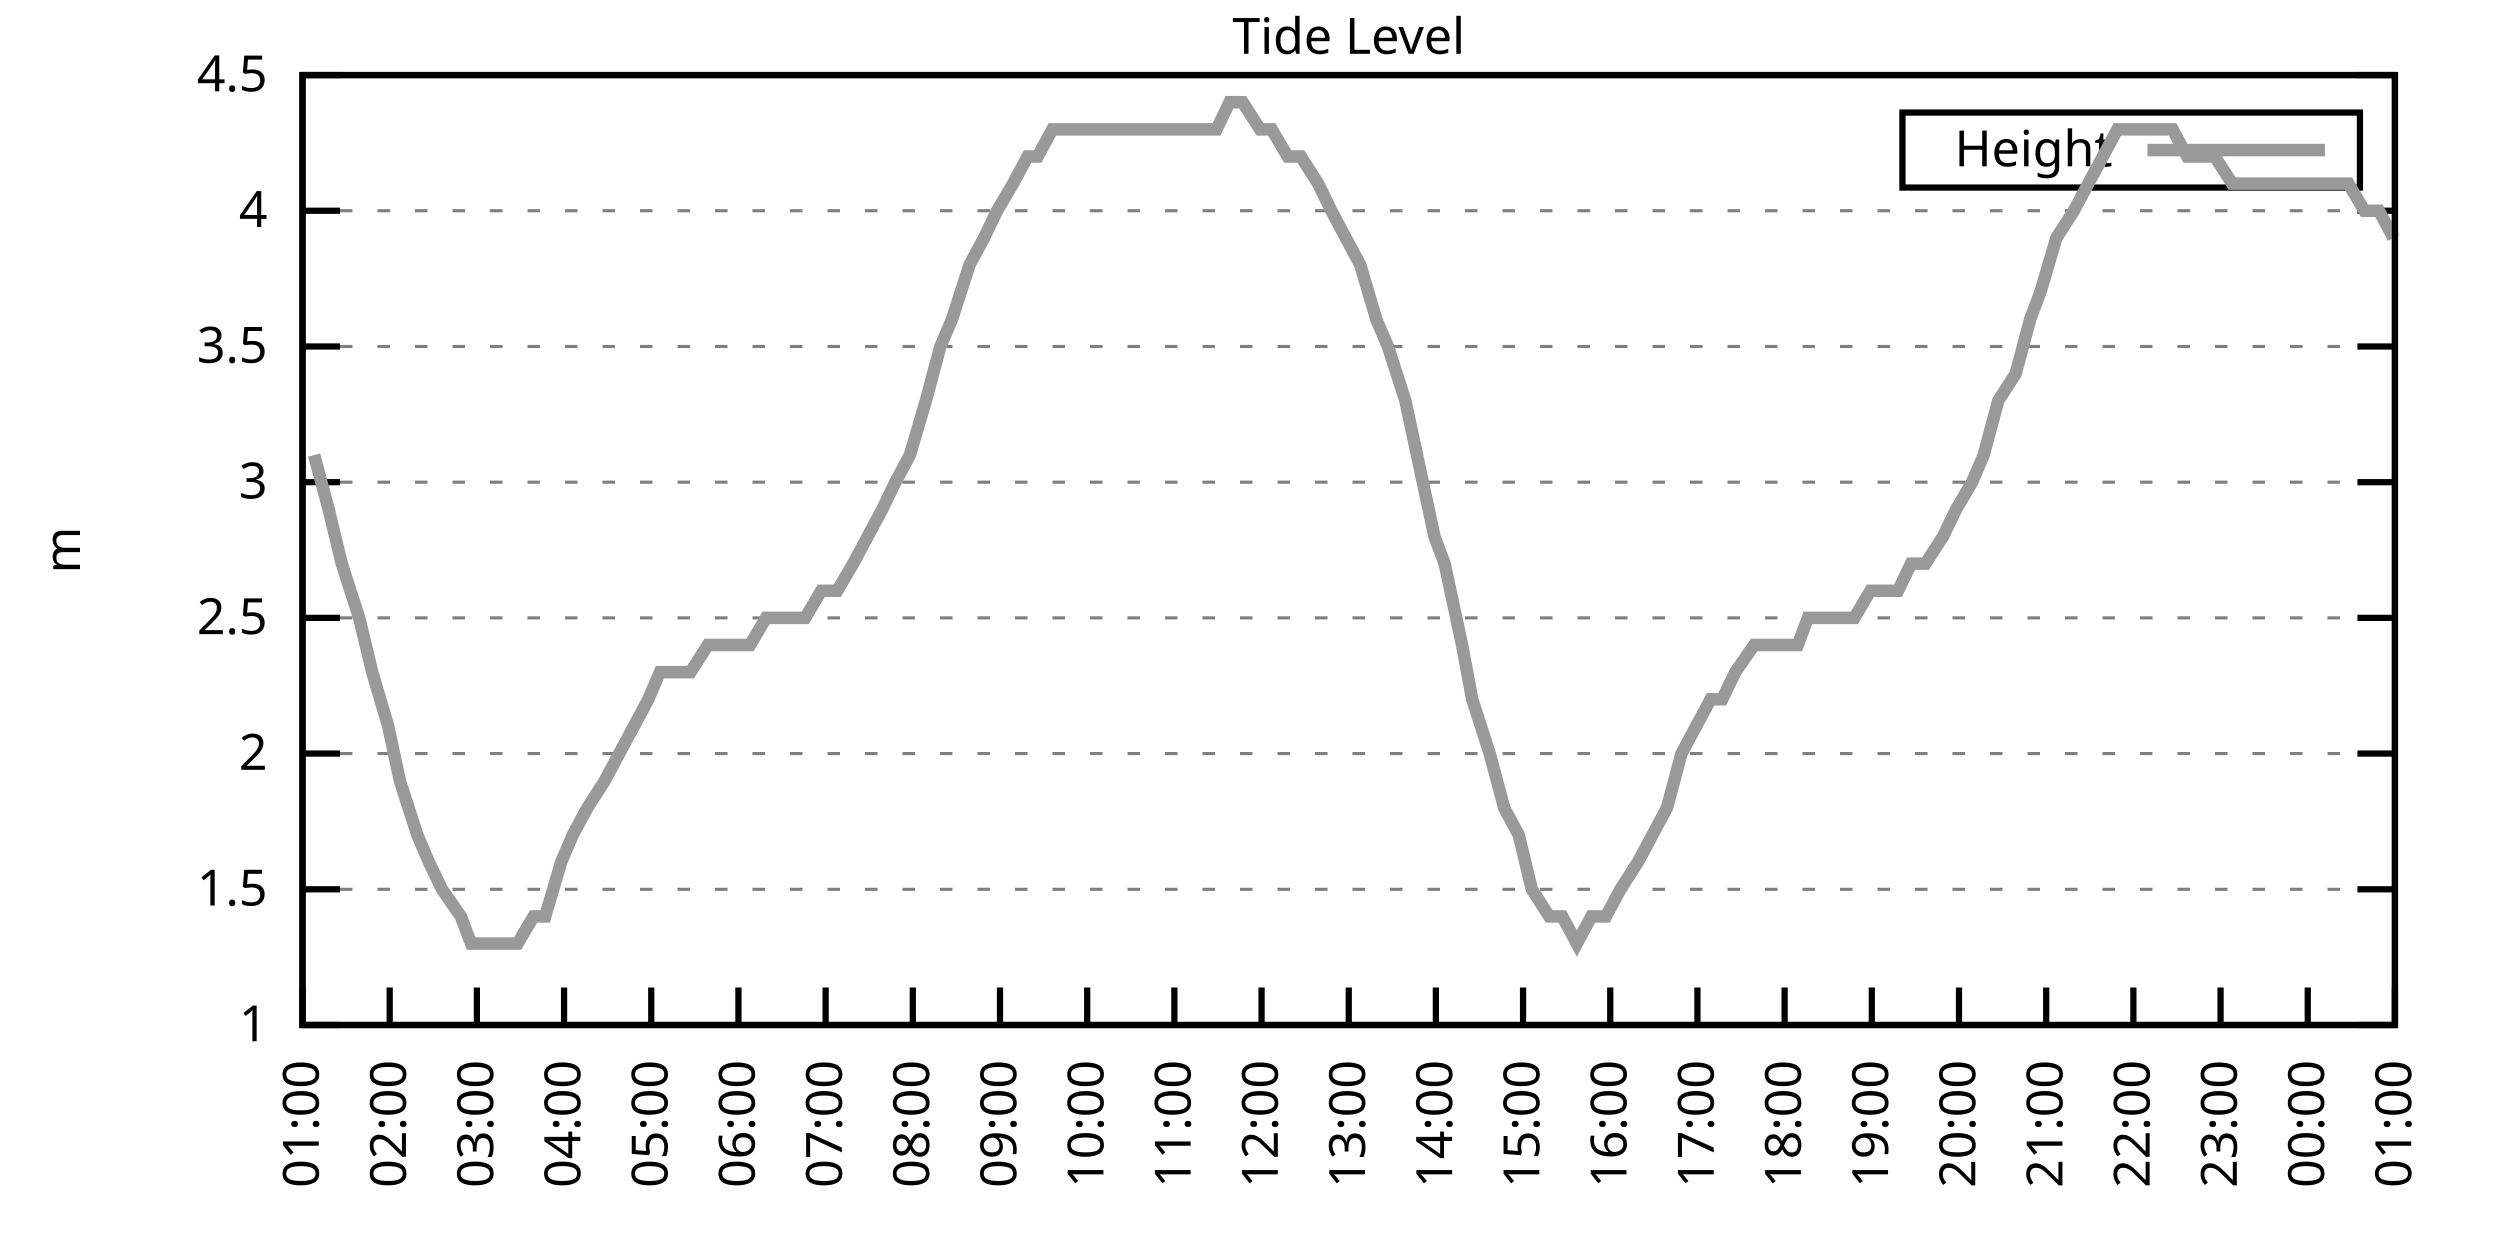
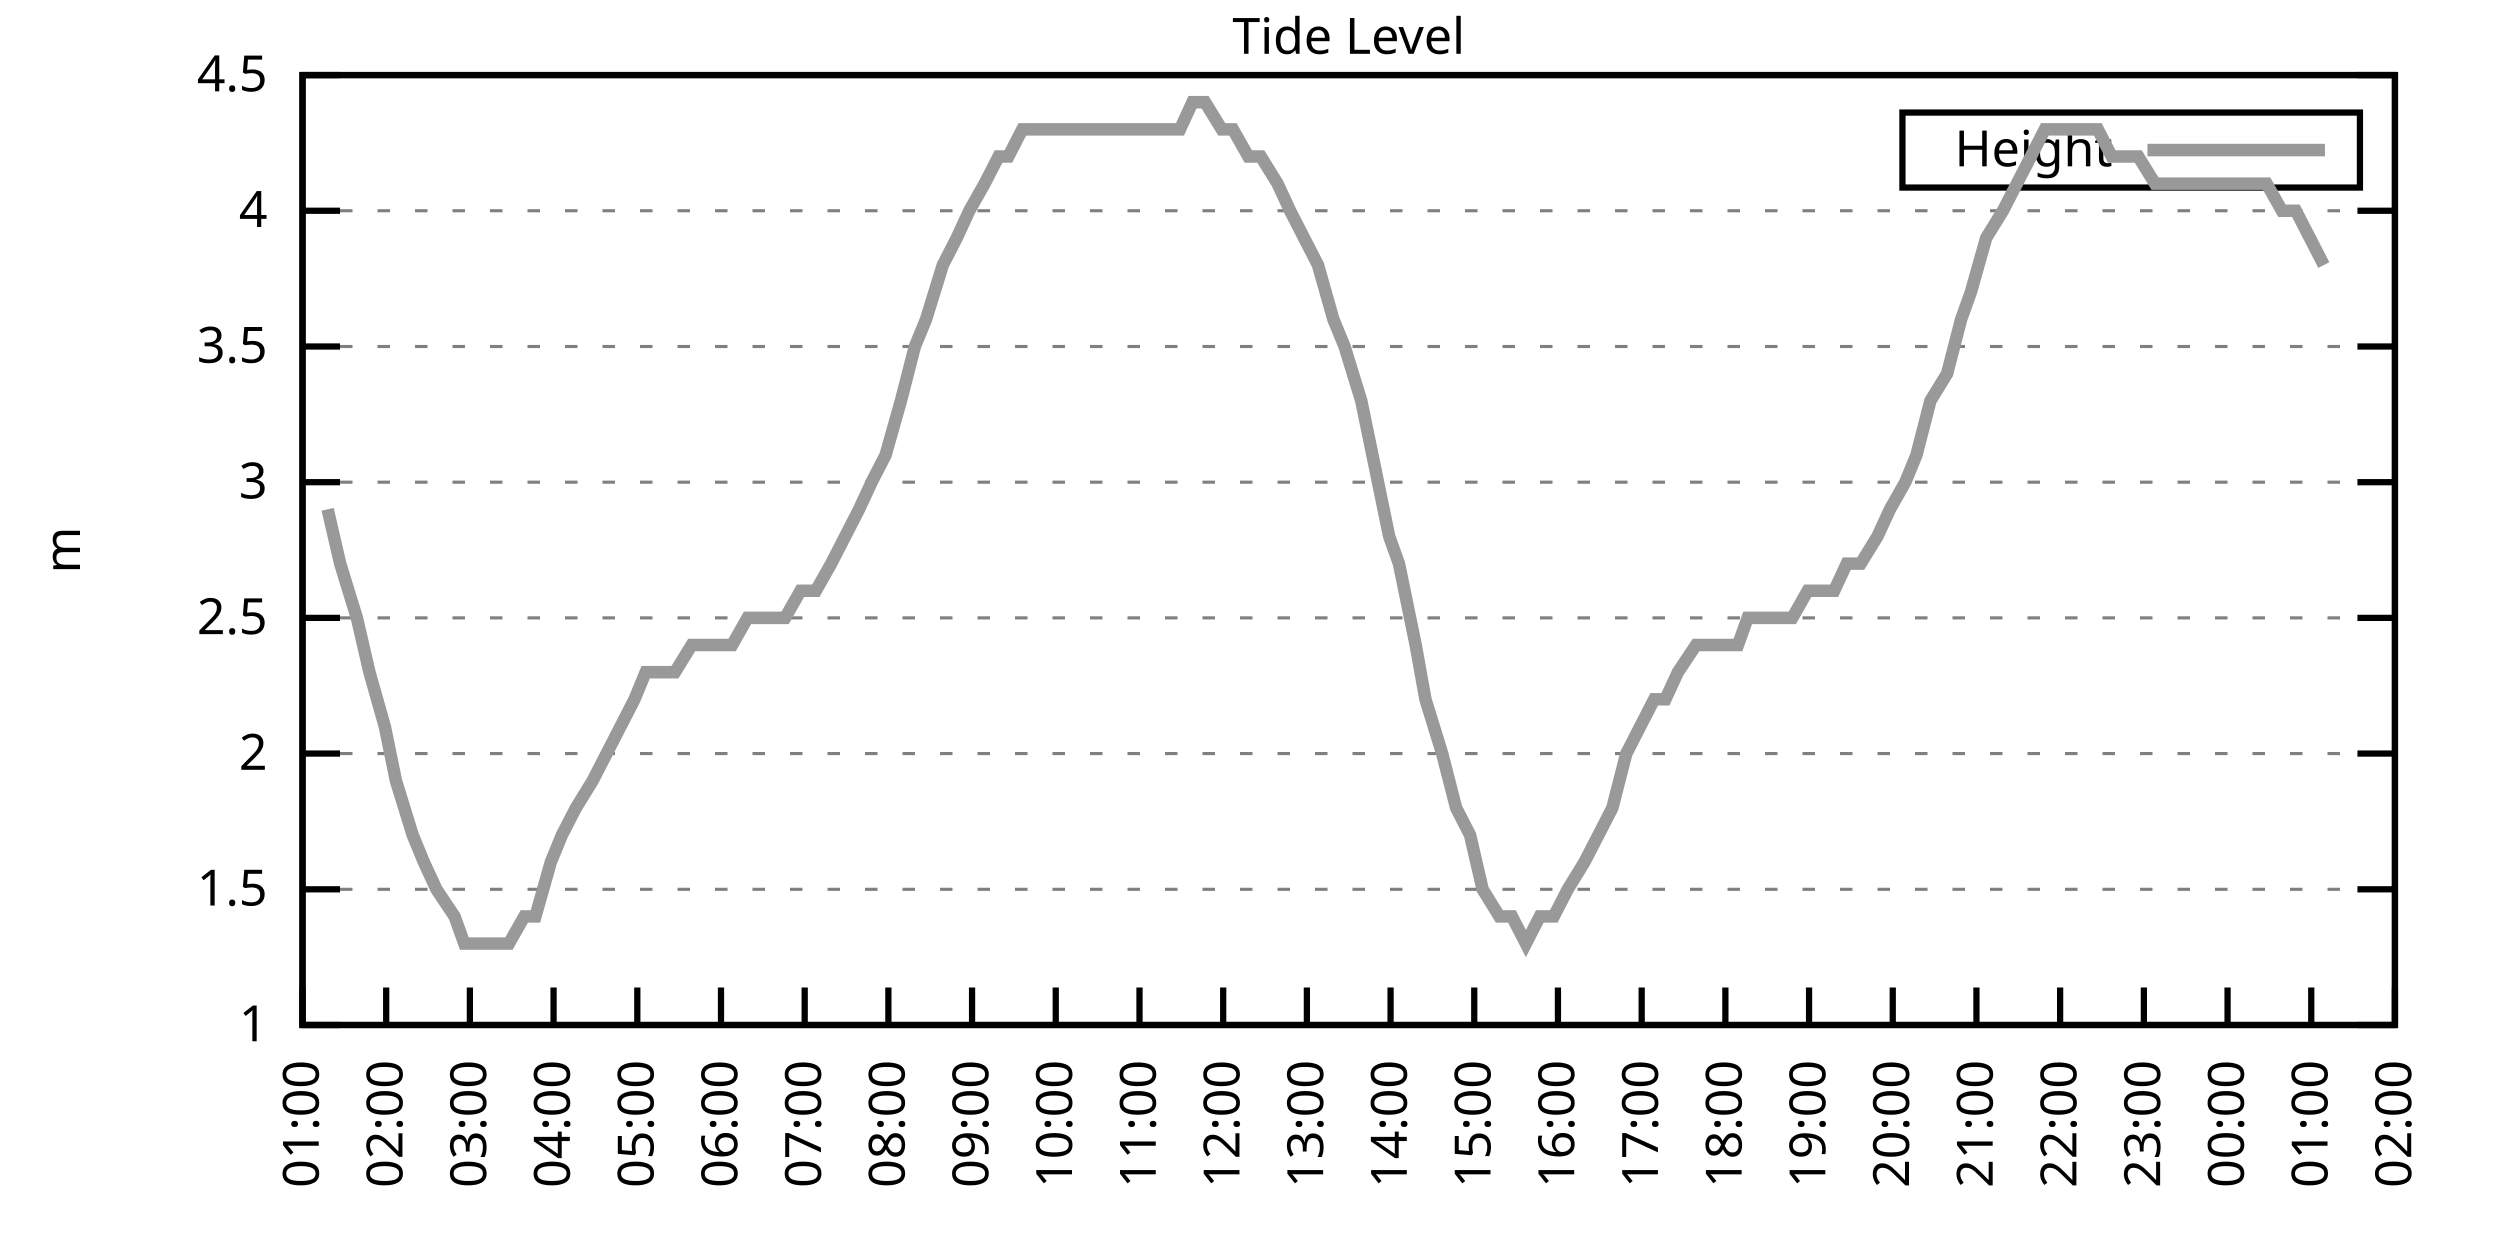
<svg xmlns="http://www.w3.org/2000/svg" xmlns:xlink="http://www.w3.org/1999/xlink" width="400" height="200" viewBox="0 0 400 200">
  <g id="gnuplot_canvas">
    <rect x="0" y="0" width="400" height="200" fill="none" />
    <defs>
      <circle id="gpDot" r="0.5" stroke-width="0.5" stroke="currentColor" />
      <path id="gpPt0" stroke-width="0.333" stroke="currentColor" d="M-1,0 h2 M0,-1 v2" />
      <path id="gpPt1" stroke-width="0.333" stroke="currentColor" d="M-1,-1 L1,1 M1,-1 L-1,1" />
      <path id="gpPt2" stroke-width="0.333" stroke="currentColor" d="M-1,0 L1,0 M0,-1 L0,1 M-1,-1 L1,1 M-1,1 L1,-1" />
      <rect id="gpPt3" stroke-width="0.333" stroke="currentColor" x="-1" y="-1" width="2" height="2" />
      <rect id="gpPt4" stroke-width="0.333" stroke="currentColor" fill="currentColor" x="-1" y="-1" width="2" height="2" />
      <circle id="gpPt5" stroke-width="0.333" stroke="currentColor" cx="0" cy="0" r="1" />
      <use xlink:href="#gpPt5" id="gpPt6" fill="currentColor" stroke="none" />
      <path id="gpPt7" stroke-width="0.333" stroke="currentColor" d="M0,-1.33 L-1.33,0.67 L1.33,0.67 z" />
      <use xlink:href="#gpPt7" id="gpPt8" fill="currentColor" stroke="none" />
      <use xlink:href="#gpPt7" id="gpPt9" stroke="currentColor" transform="rotate(180)" />
      <use xlink:href="#gpPt9" id="gpPt10" fill="currentColor" stroke="none" />
      <use xlink:href="#gpPt3" id="gpPt11" stroke="currentColor" transform="rotate(45)" />
      <use xlink:href="#gpPt11" id="gpPt12" fill="currentColor" stroke="none" />
      <path id="gpPt13" stroke-width="0.333" stroke="currentColor" d="M0,1.330 L1.265,0.411 L0.782,-1.067 L-0.782,-1.076 L-1.265,0.411 z" />
      <use xlink:href="#gpPt13" id="gpPt14" fill="currentColor" stroke="none" />
      <filter id="textbox" filterUnits="objectBoundingBox" x="0" y="0" height="1" width="1">
        <feFlood flood-color="white" flood-opacity="1" result="bgnd" />
        <feComposite in="SourceGraphic" in2="bgnd" operator="atop" />
      </filter>
      <filter id="greybox" filterUnits="objectBoundingBox" x="0" y="0" height="1" width="1">
        <feFlood flood-color="lightgrey" flood-opacity="1" result="grey" />
        <feComposite in="SourceGraphic" in2="grey" operator="atop" />
      </filter>
    </defs>
    <g fill="none" color="white" stroke="currentColor" stroke-width="1.00" stroke-linecap="butt" stroke-linejoin="miter">
</g>
    <g fill="none" color="black" stroke="currentColor" stroke-width="1.00" stroke-linecap="butt" stroke-linejoin="miter">
      <g stroke="none" shape-rendering="crispEdges">
        <polygon fill="rgb(255, 255, 255)" points="48.40,164.00 383.18,164.00 383.18,12.02 48.40,12.02 " />
      </g>
    </g>
    <g fill="none" color="black" stroke="currentColor" stroke-width="1.00" stroke-linecap="butt" stroke-linejoin="miter">
</g>
    <g fill="none" color="black" stroke="black" stroke-width="0.50" stroke-linecap="butt" stroke-linejoin="miter">
</g>
    <g fill="none" color="gray" stroke="currentColor" stroke-width="0.50" stroke-linecap="butt" stroke-linejoin="miter">
      <path stroke="gray" stroke-dasharray="2,4" class="gridline" d="M48.40,164.00 L383.19,164.00  " />
    </g>
    <g fill="none" color="gray" stroke="gray" stroke-width="1.00" stroke-linecap="butt" stroke-linejoin="miter">
</g>
    <g fill="none" color="black" stroke="currentColor" stroke-width="1.00" stroke-linecap="butt" stroke-linejoin="miter">
      <path stroke="black" d="M48.40,164.00 L54.40,164.00 M383.19,164.00 L377.19,164.00  " />
      <g transform="translate(42.80,166.60)" stroke="none" fill="black" font-family="Sans" font-size="8.00" text-anchor="end">
        <text>
          <tspan font-family="Sans"> 1</tspan>
        </text>
      </g>
    </g>
    <g fill="none" color="black" stroke="currentColor" stroke-width="1.00" stroke-linecap="butt" stroke-linejoin="miter">
</g>
    <g fill="none" color="black" stroke="black" stroke-width="0.50" stroke-linecap="butt" stroke-linejoin="miter">
</g>
    <g fill="none" color="gray" stroke="currentColor" stroke-width="0.50" stroke-linecap="butt" stroke-linejoin="miter">
      <path stroke="gray" stroke-dasharray="2,4" class="gridline" d="M48.40,142.29 L383.19,142.29  " />
    </g>
    <g fill="none" color="gray" stroke="gray" stroke-width="1.00" stroke-linecap="butt" stroke-linejoin="miter">
</g>
    <g fill="none" color="black" stroke="currentColor" stroke-width="1.00" stroke-linecap="butt" stroke-linejoin="miter">
      <path stroke="black" d="M48.40,142.29 L54.40,142.29 M383.19,142.29 L377.19,142.29  " />
      <g transform="translate(42.80,144.89)" stroke="none" fill="black" font-family="Sans" font-size="8.00" text-anchor="end">
        <text>
          <tspan font-family="Sans"> 1.5</tspan>
        </text>
      </g>
    </g>
    <g fill="none" color="black" stroke="currentColor" stroke-width="1.00" stroke-linecap="butt" stroke-linejoin="miter">
</g>
    <g fill="none" color="black" stroke="black" stroke-width="0.50" stroke-linecap="butt" stroke-linejoin="miter">
</g>
    <g fill="none" color="gray" stroke="currentColor" stroke-width="0.50" stroke-linecap="butt" stroke-linejoin="miter">
      <path stroke="gray" stroke-dasharray="2,4" class="gridline" d="M48.40,120.57 L383.19,120.57  " />
    </g>
    <g fill="none" color="gray" stroke="gray" stroke-width="1.00" stroke-linecap="butt" stroke-linejoin="miter">
</g>
    <g fill="none" color="black" stroke="currentColor" stroke-width="1.00" stroke-linecap="butt" stroke-linejoin="miter">
      <path stroke="black" d="M48.40,120.57 L54.40,120.57 M383.19,120.57 L377.19,120.57  " />
      <g transform="translate(42.80,123.17)" stroke="none" fill="black" font-family="Sans" font-size="8.00" text-anchor="end">
        <text>
          <tspan font-family="Sans"> 2</tspan>
        </text>
      </g>
    </g>
    <g fill="none" color="black" stroke="currentColor" stroke-width="1.00" stroke-linecap="butt" stroke-linejoin="miter">
</g>
    <g fill="none" color="black" stroke="black" stroke-width="0.50" stroke-linecap="butt" stroke-linejoin="miter">
</g>
    <g fill="none" color="gray" stroke="currentColor" stroke-width="0.50" stroke-linecap="butt" stroke-linejoin="miter">
      <path stroke="gray" stroke-dasharray="2,4" class="gridline" d="M48.40,98.86 L383.19,98.86  " />
    </g>
    <g fill="none" color="gray" stroke="gray" stroke-width="1.00" stroke-linecap="butt" stroke-linejoin="miter">
</g>
    <g fill="none" color="black" stroke="currentColor" stroke-width="1.00" stroke-linecap="butt" stroke-linejoin="miter">
      <path stroke="black" d="M48.40,98.86 L54.40,98.86 M383.19,98.86 L377.19,98.86  " />
      <g transform="translate(42.80,101.46)" stroke="none" fill="black" font-family="Sans" font-size="8.00" text-anchor="end">
        <text>
          <tspan font-family="Sans"> 2.5</tspan>
        </text>
      </g>
    </g>
    <g fill="none" color="black" stroke="currentColor" stroke-width="1.00" stroke-linecap="butt" stroke-linejoin="miter">
</g>
    <g fill="none" color="black" stroke="black" stroke-width="0.50" stroke-linecap="butt" stroke-linejoin="miter">
</g>
    <g fill="none" color="gray" stroke="currentColor" stroke-width="0.50" stroke-linecap="butt" stroke-linejoin="miter">
      <path stroke="gray" stroke-dasharray="2,4" class="gridline" d="M48.40,77.15 L383.19,77.15  " />
    </g>
    <g fill="none" color="gray" stroke="gray" stroke-width="1.00" stroke-linecap="butt" stroke-linejoin="miter">
</g>
    <g fill="none" color="black" stroke="currentColor" stroke-width="1.00" stroke-linecap="butt" stroke-linejoin="miter">
      <path stroke="black" d="M48.40,77.15 L54.40,77.15 M383.19,77.15 L377.19,77.15  " />
      <g transform="translate(42.80,79.75)" stroke="none" fill="black" font-family="Sans" font-size="8.00" text-anchor="end">
        <text>
          <tspan font-family="Sans"> 3</tspan>
        </text>
      </g>
    </g>
    <g fill="none" color="black" stroke="currentColor" stroke-width="1.00" stroke-linecap="butt" stroke-linejoin="miter">
</g>
    <g fill="none" color="black" stroke="black" stroke-width="0.50" stroke-linecap="butt" stroke-linejoin="miter">
</g>
    <g fill="none" color="gray" stroke="currentColor" stroke-width="0.50" stroke-linecap="butt" stroke-linejoin="miter">
      <path stroke="gray" stroke-dasharray="2,4" class="gridline" d="M48.40,55.44 L383.19,55.44  " />
    </g>
    <g fill="none" color="gray" stroke="gray" stroke-width="1.00" stroke-linecap="butt" stroke-linejoin="miter">
</g>
    <g fill="none" color="black" stroke="currentColor" stroke-width="1.00" stroke-linecap="butt" stroke-linejoin="miter">
      <path stroke="black" d="M48.40,55.44 L54.40,55.44 M383.19,55.44 L377.19,55.44  " />
      <g transform="translate(42.80,58.04)" stroke="none" fill="black" font-family="Sans" font-size="8.00" text-anchor="end">
        <text>
          <tspan font-family="Sans"> 3.5</tspan>
        </text>
      </g>
    </g>
    <g fill="none" color="black" stroke="currentColor" stroke-width="1.00" stroke-linecap="butt" stroke-linejoin="miter">
</g>
    <g fill="none" color="black" stroke="black" stroke-width="0.50" stroke-linecap="butt" stroke-linejoin="miter">
</g>
    <g fill="none" color="gray" stroke="currentColor" stroke-width="0.50" stroke-linecap="butt" stroke-linejoin="miter">
      <path stroke="gray" stroke-dasharray="2,4" class="gridline" d="M48.40,33.72 L383.19,33.72  " />
    </g>
    <g fill="none" color="gray" stroke="gray" stroke-width="1.00" stroke-linecap="butt" stroke-linejoin="miter">
</g>
    <g fill="none" color="black" stroke="currentColor" stroke-width="1.00" stroke-linecap="butt" stroke-linejoin="miter">
      <path stroke="black" d="M48.40,33.72 L54.40,33.72 M383.19,33.72 L377.19,33.72  " />
      <g transform="translate(42.80,36.32)" stroke="none" fill="black" font-family="Sans" font-size="8.00" text-anchor="end">
        <text>
          <tspan font-family="Sans"> 4</tspan>
        </text>
      </g>
    </g>
    <g fill="none" color="black" stroke="currentColor" stroke-width="1.00" stroke-linecap="butt" stroke-linejoin="miter">
</g>
    <g fill="none" color="black" stroke="black" stroke-width="0.50" stroke-linecap="butt" stroke-linejoin="miter">
</g>
    <g fill="none" color="gray" stroke="currentColor" stroke-width="0.50" stroke-linecap="butt" stroke-linejoin="miter">
      <path stroke="gray" stroke-dasharray="2,4" class="gridline" d="M48.40,12.01 L383.19,12.01  " />
    </g>
    <g fill="none" color="gray" stroke="gray" stroke-width="1.00" stroke-linecap="butt" stroke-linejoin="miter">
</g>
    <g fill="none" color="black" stroke="currentColor" stroke-width="1.00" stroke-linecap="butt" stroke-linejoin="miter">
      <path stroke="black" d="M48.40,12.01 L54.40,12.01 M383.19,12.01 L377.19,12.01  " />
      <g transform="translate(42.80,14.61)" stroke="none" fill="black" font-family="Sans" font-size="8.00" text-anchor="end">
        <text>
          <tspan font-family="Sans"> 4.5</tspan>
        </text>
      </g>
    </g>
    <g fill="none" color="black" stroke="currentColor" stroke-width="1.00" stroke-linecap="butt" stroke-linejoin="miter">
      <path stroke="black" d="M48.40,164.00 L48.40,158.00  " />
      <g transform="translate(51.00,169.60) rotate(270.00)" stroke="none" fill="black" font-family="Sans" font-size="8.00" text-anchor="end">
        <text>
          <tspan font-family="Sans">01:00</tspan>
        </text>
      </g>
    </g>
    <g fill="none" color="black" stroke="currentColor" stroke-width="1.00" stroke-linecap="butt" stroke-linejoin="miter">
-       <path stroke="black" d="M62.35,164.00 L62.35,158.00  " />
-       <g transform="translate(64.95,169.60) rotate(270.00)" stroke="none" fill="black" font-family="Sans" font-size="8.00" text-anchor="end">
+       <path stroke="black" d="M61.79,164.00 L61.79,158.00  " />
+       <g transform="translate(64.39,169.60) rotate(270.00)" stroke="none" fill="black" font-family="Sans" font-size="8.00" text-anchor="end">
        <text>
          <tspan font-family="Sans">02:00</tspan>
        </text>
      </g>
    </g>
    <g fill="none" color="black" stroke="currentColor" stroke-width="1.00" stroke-linecap="butt" stroke-linejoin="miter">
-       <path stroke="black" d="M76.30,164.00 L76.30,158.00  " />
-       <g transform="translate(78.90,169.60) rotate(270.00)" stroke="none" fill="black" font-family="Sans" font-size="8.00" text-anchor="end">
+       <path stroke="black" d="M75.18,164.00 L75.18,158.00  " />
+       <g transform="translate(77.78,169.60) rotate(270.00)" stroke="none" fill="black" font-family="Sans" font-size="8.00" text-anchor="end">
        <text>
          <tspan font-family="Sans">03:00</tspan>
        </text>
      </g>
    </g>
    <g fill="none" color="black" stroke="currentColor" stroke-width="1.00" stroke-linecap="butt" stroke-linejoin="miter">
-       <path stroke="black" d="M90.25,164.00 L90.25,158.00  " />
-       <g transform="translate(92.85,169.60) rotate(270.00)" stroke="none" fill="black" font-family="Sans" font-size="8.00" text-anchor="end">
+       <path stroke="black" d="M88.57,164.00 L88.57,158.00  " />
+       <g transform="translate(91.17,169.60) rotate(270.00)" stroke="none" fill="black" font-family="Sans" font-size="8.00" text-anchor="end">
        <text>
          <tspan font-family="Sans">04:00</tspan>
        </text>
      </g>
    </g>
    <g fill="none" color="black" stroke="currentColor" stroke-width="1.00" stroke-linecap="butt" stroke-linejoin="miter">
-       <path stroke="black" d="M104.20,164.00 L104.20,158.00  " />
-       <g transform="translate(106.80,169.60) rotate(270.00)" stroke="none" fill="black" font-family="Sans" font-size="8.00" text-anchor="end">
+       <path stroke="black" d="M101.97,164.00 L101.97,158.00  " />
+       <g transform="translate(104.57,169.60) rotate(270.00)" stroke="none" fill="black" font-family="Sans" font-size="8.00" text-anchor="end">
        <text>
          <tspan font-family="Sans">05:00</tspan>
        </text>
      </g>
    </g>
    <g fill="none" color="black" stroke="currentColor" stroke-width="1.00" stroke-linecap="butt" stroke-linejoin="miter">
-       <path stroke="black" d="M118.15,164.00 L118.15,158.00  " />
-       <g transform="translate(120.75,169.60) rotate(270.00)" stroke="none" fill="black" font-family="Sans" font-size="8.00" text-anchor="end">
+       <path stroke="black" d="M115.36,164.00 L115.36,158.00  " />
+       <g transform="translate(117.96,169.60) rotate(270.00)" stroke="none" fill="black" font-family="Sans" font-size="8.00" text-anchor="end">
        <text>
          <tspan font-family="Sans">06:00</tspan>
        </text>
      </g>
    </g>
    <g fill="none" color="black" stroke="currentColor" stroke-width="1.00" stroke-linecap="butt" stroke-linejoin="miter">
-       <path stroke="black" d="M132.10,164.00 L132.10,158.00  " />
-       <g transform="translate(134.70,169.60) rotate(270.00)" stroke="none" fill="black" font-family="Sans" font-size="8.00" text-anchor="end">
+       <path stroke="black" d="M128.75,164.00 L128.75,158.00  " />
+       <g transform="translate(131.35,169.60) rotate(270.00)" stroke="none" fill="black" font-family="Sans" font-size="8.00" text-anchor="end">
        <text>
          <tspan font-family="Sans">07:00</tspan>
        </text>
      </g>
    </g>
    <g fill="none" color="black" stroke="currentColor" stroke-width="1.00" stroke-linecap="butt" stroke-linejoin="miter">
-       <path stroke="black" d="M146.05,164.00 L146.05,158.00  " />
-       <g transform="translate(148.65,169.60) rotate(270.00)" stroke="none" fill="black" font-family="Sans" font-size="8.00" text-anchor="end">
+       <path stroke="black" d="M142.14,164.00 L142.14,158.00  " />
+       <g transform="translate(144.74,169.60) rotate(270.00)" stroke="none" fill="black" font-family="Sans" font-size="8.00" text-anchor="end">
        <text>
          <tspan font-family="Sans">08:00</tspan>
        </text>
      </g>
    </g>
    <g fill="none" color="black" stroke="currentColor" stroke-width="1.00" stroke-linecap="butt" stroke-linejoin="miter">
-       <path stroke="black" d="M160.00,164.00 L160.00,158.00  " />
-       <g transform="translate(162.60,169.60) rotate(270.00)" stroke="none" fill="black" font-family="Sans" font-size="8.00" text-anchor="end">
+       <path stroke="black" d="M155.53,164.00 L155.53,158.00  " />
+       <g transform="translate(158.13,169.60) rotate(270.00)" stroke="none" fill="black" font-family="Sans" font-size="8.00" text-anchor="end">
        <text>
          <tspan font-family="Sans">09:00</tspan>
        </text>
      </g>
    </g>
    <g fill="none" color="black" stroke="currentColor" stroke-width="1.00" stroke-linecap="butt" stroke-linejoin="miter">
-       <path stroke="black" d="M173.95,164.00 L173.95,158.00  " />
-       <g transform="translate(176.55,169.60) rotate(270.00)" stroke="none" fill="black" font-family="Sans" font-size="8.00" text-anchor="end">
+       <path stroke="black" d="M168.92,164.00 L168.92,158.00  " />
+       <g transform="translate(171.52,169.60) rotate(270.00)" stroke="none" fill="black" font-family="Sans" font-size="8.00" text-anchor="end">
        <text>
          <tspan font-family="Sans">10:00</tspan>
        </text>
      </g>
    </g>
    <g fill="none" color="black" stroke="currentColor" stroke-width="1.00" stroke-linecap="butt" stroke-linejoin="miter">
-       <path stroke="black" d="M187.90,164.00 L187.90,158.00  " />
-       <g transform="translate(190.50,169.60) rotate(270.00)" stroke="none" fill="black" font-family="Sans" font-size="8.00" text-anchor="end">
+       <path stroke="black" d="M182.32,164.00 L182.32,158.00  " />
+       <g transform="translate(184.92,169.60) rotate(270.00)" stroke="none" fill="black" font-family="Sans" font-size="8.00" text-anchor="end">
        <text>
          <tspan font-family="Sans">11:00</tspan>
        </text>
      </g>
    </g>
    <g fill="none" color="black" stroke="currentColor" stroke-width="1.00" stroke-linecap="butt" stroke-linejoin="miter">
-       <path stroke="black" d="M201.85,164.00 L201.85,158.00  " />
-       <g transform="translate(204.45,169.60) rotate(270.00)" stroke="none" fill="black" font-family="Sans" font-size="8.00" text-anchor="end">
+       <path stroke="black" d="M195.71,164.00 L195.71,158.00  " />
+       <g transform="translate(198.31,169.60) rotate(270.00)" stroke="none" fill="black" font-family="Sans" font-size="8.00" text-anchor="end">
        <text>
          <tspan font-family="Sans">12:00</tspan>
        </text>
      </g>
    </g>
    <g fill="none" color="black" stroke="currentColor" stroke-width="1.00" stroke-linecap="butt" stroke-linejoin="miter">
-       <path stroke="black" d="M215.80,164.00 L215.80,158.00  " />
-       <g transform="translate(218.40,169.60) rotate(270.00)" stroke="none" fill="black" font-family="Sans" font-size="8.00" text-anchor="end">
+       <path stroke="black" d="M209.10,164.00 L209.10,158.00  " />
+       <g transform="translate(211.70,169.60) rotate(270.00)" stroke="none" fill="black" font-family="Sans" font-size="8.00" text-anchor="end">
        <text>
          <tspan font-family="Sans">13:00</tspan>
        </text>
      </g>
    </g>
    <g fill="none" color="black" stroke="currentColor" stroke-width="1.00" stroke-linecap="butt" stroke-linejoin="miter">
-       <path stroke="black" d="M229.74,164.00 L229.74,158.00  " />
-       <g transform="translate(232.34,169.60) rotate(270.00)" stroke="none" fill="black" font-family="Sans" font-size="8.00" text-anchor="end">
+       <path stroke="black" d="M222.49,164.00 L222.49,158.00  " />
+       <g transform="translate(225.09,169.60) rotate(270.00)" stroke="none" fill="black" font-family="Sans" font-size="8.00" text-anchor="end">
        <text>
          <tspan font-family="Sans">14:00</tspan>
        </text>
      </g>
    </g>
    <g fill="none" color="black" stroke="currentColor" stroke-width="1.00" stroke-linecap="butt" stroke-linejoin="miter">
-       <path stroke="black" d="M243.69,164.00 L243.69,158.00  " />
-       <g transform="translate(246.29,169.60) rotate(270.00)" stroke="none" fill="black" font-family="Sans" font-size="8.00" text-anchor="end">
+       <path stroke="black" d="M235.88,164.00 L235.88,158.00  " />
+       <g transform="translate(238.48,169.60) rotate(270.00)" stroke="none" fill="black" font-family="Sans" font-size="8.00" text-anchor="end">
        <text>
          <tspan font-family="Sans">15:00</tspan>
        </text>
      </g>
    </g>
    <g fill="none" color="black" stroke="currentColor" stroke-width="1.00" stroke-linecap="butt" stroke-linejoin="miter">
-       <path stroke="black" d="M257.64,164.00 L257.64,158.00  " />
-       <g transform="translate(260.24,169.60) rotate(270.00)" stroke="none" fill="black" font-family="Sans" font-size="8.00" text-anchor="end">
+       <path stroke="black" d="M249.27,164.00 L249.27,158.00  " />
+       <g transform="translate(251.87,169.60) rotate(270.00)" stroke="none" fill="black" font-family="Sans" font-size="8.00" text-anchor="end">
        <text>
          <tspan font-family="Sans">16:00</tspan>
        </text>
      </g>
    </g>
    <g fill="none" color="black" stroke="currentColor" stroke-width="1.00" stroke-linecap="butt" stroke-linejoin="miter">
-       <path stroke="black" d="M271.59,164.00 L271.59,158.00  " />
-       <g transform="translate(274.19,169.60) rotate(270.00)" stroke="none" fill="black" font-family="Sans" font-size="8.00" text-anchor="end">
+       <path stroke="black" d="M262.67,164.00 L262.67,158.00  " />
+       <g transform="translate(265.27,169.60) rotate(270.00)" stroke="none" fill="black" font-family="Sans" font-size="8.00" text-anchor="end">
        <text>
          <tspan font-family="Sans">17:00</tspan>
        </text>
      </g>
    </g>
    <g fill="none" color="black" stroke="currentColor" stroke-width="1.00" stroke-linecap="butt" stroke-linejoin="miter">
-       <path stroke="black" d="M285.54,164.00 L285.54,158.00  " />
-       <g transform="translate(288.14,169.60) rotate(270.00)" stroke="none" fill="black" font-family="Sans" font-size="8.00" text-anchor="end">
+       <path stroke="black" d="M276.06,164.00 L276.06,158.00  " />
+       <g transform="translate(278.66,169.60) rotate(270.00)" stroke="none" fill="black" font-family="Sans" font-size="8.00" text-anchor="end">
        <text>
          <tspan font-family="Sans">18:00</tspan>
        </text>
      </g>
    </g>
    <g fill="none" color="black" stroke="currentColor" stroke-width="1.00" stroke-linecap="butt" stroke-linejoin="miter">
-       <path stroke="black" d="M299.49,164.00 L299.49,158.00  " />
-       <g transform="translate(302.09,169.60) rotate(270.00)" stroke="none" fill="black" font-family="Sans" font-size="8.00" text-anchor="end">
+       <path stroke="black" d="M289.45,164.00 L289.45,158.00  " />
+       <g transform="translate(292.05,169.60) rotate(270.00)" stroke="none" fill="black" font-family="Sans" font-size="8.00" text-anchor="end">
        <text>
          <tspan font-family="Sans">19:00</tspan>
        </text>
      </g>
    </g>
    <g fill="none" color="black" stroke="currentColor" stroke-width="1.00" stroke-linecap="butt" stroke-linejoin="miter">
-       <path stroke="black" d="M313.44,164.00 L313.44,158.00  " />
-       <g transform="translate(316.04,169.60) rotate(270.00)" stroke="none" fill="black" font-family="Sans" font-size="8.00" text-anchor="end">
+       <path stroke="black" d="M302.84,164.00 L302.84,158.00  " />
+       <g transform="translate(305.44,169.60) rotate(270.00)" stroke="none" fill="black" font-family="Sans" font-size="8.00" text-anchor="end">
        <text>
          <tspan font-family="Sans">20:00</tspan>
        </text>
      </g>
    </g>
    <g fill="none" color="black" stroke="currentColor" stroke-width="1.00" stroke-linecap="butt" stroke-linejoin="miter">
-       <path stroke="black" d="M327.39,164.00 L327.39,158.00  " />
-       <g transform="translate(329.99,169.60) rotate(270.00)" stroke="none" fill="black" font-family="Sans" font-size="8.00" text-anchor="end">
+       <path stroke="black" d="M316.23,164.00 L316.23,158.00  " />
+       <g transform="translate(318.83,169.60) rotate(270.00)" stroke="none" fill="black" font-family="Sans" font-size="8.00" text-anchor="end">
        <text>
          <tspan font-family="Sans">21:00</tspan>
        </text>
      </g>
    </g>
    <g fill="none" color="black" stroke="currentColor" stroke-width="1.00" stroke-linecap="butt" stroke-linejoin="miter">
-       <path stroke="black" d="M341.34,164.00 L341.34,158.00  " />
-       <g transform="translate(343.94,169.60) rotate(270.00)" stroke="none" fill="black" font-family="Sans" font-size="8.00" text-anchor="end">
+       <path stroke="black" d="M329.62,164.00 L329.62,158.00  " />
+       <g transform="translate(332.22,169.60) rotate(270.00)" stroke="none" fill="black" font-family="Sans" font-size="8.00" text-anchor="end">
        <text>
          <tspan font-family="Sans">22:00</tspan>
        </text>
      </g>
    </g>
    <g fill="none" color="black" stroke="currentColor" stroke-width="1.00" stroke-linecap="butt" stroke-linejoin="miter">
-       <path stroke="black" d="M355.29,164.00 L355.29,158.00  " />
-       <g transform="translate(357.89,169.60) rotate(270.00)" stroke="none" fill="black" font-family="Sans" font-size="8.00" text-anchor="end">
+       <path stroke="black" d="M343.02,164.00 L343.02,158.00  " />
+       <g transform="translate(345.62,169.60) rotate(270.00)" stroke="none" fill="black" font-family="Sans" font-size="8.00" text-anchor="end">
        <text>
          <tspan font-family="Sans">23:00</tspan>
        </text>
      </g>
    </g>
    <g fill="none" color="black" stroke="currentColor" stroke-width="1.00" stroke-linecap="butt" stroke-linejoin="miter">
-       <path stroke="black" d="M369.24,164.00 L369.24,158.00  " />
-       <g transform="translate(371.84,169.60) rotate(270.00)" stroke="none" fill="black" font-family="Sans" font-size="8.00" text-anchor="end">
+       <path stroke="black" d="M356.41,164.00 L356.41,158.00  " />
+       <g transform="translate(359.01,169.60) rotate(270.00)" stroke="none" fill="black" font-family="Sans" font-size="8.00" text-anchor="end">
        <text>
          <tspan font-family="Sans">00:00</tspan>
+         </text>
+       </g>
+     </g>
+     <g fill="none" color="black" stroke="currentColor" stroke-width="1.00" stroke-linecap="butt" stroke-linejoin="miter">
+       <path stroke="black" d="M369.80,164.00 L369.80,158.00  " />
+       <g transform="translate(372.40,169.60) rotate(270.00)" stroke="none" fill="black" font-family="Sans" font-size="8.00" text-anchor="end">
+         <text>
+           <tspan font-family="Sans">01:00</tspan>
        </text>
      </g>
    </g>
    <g fill="none" color="black" stroke="currentColor" stroke-width="1.00" stroke-linecap="butt" stroke-linejoin="miter">
      <path stroke="black" d="M383.19,164.00 L383.19,158.00  " />
      <g transform="translate(385.79,169.60) rotate(270.00)" stroke="none" fill="black" font-family="Sans" font-size="8.00" text-anchor="end">
        <text>
-           <tspan font-family="Sans">01:00</tspan>
+           <tspan font-family="Sans">02:00</tspan>
        </text>
      </g>
    </g>
    <g fill="none" color="black" stroke="currentColor" stroke-width="1.00" stroke-linecap="butt" stroke-linejoin="miter">
</g>
    <g fill="none" color="black" stroke="currentColor" stroke-width="1.00" stroke-linecap="butt" stroke-linejoin="miter">
      <path stroke="black" d="M48.40,12.01 L48.40,164.00 L383.19,164.00 L383.19,12.01 L48.40,12.01 Z  " />
    </g>
    <g fill="none" color="black" stroke="currentColor" stroke-width="1.00" stroke-linecap="butt" stroke-linejoin="miter">
</g>
    <g fill="none" color="black" stroke="currentColor" stroke-width="1.00" stroke-linecap="butt" stroke-linejoin="miter">
      <path stroke="black" d="M304.39,30.01 L304.39,18.01 L377.59,18.01 L377.59,30.01 L304.39,30.01 Z  " />
    </g>
    <g id="Tide_level_plot_1">
      <g fill="none" color="white" stroke="black" stroke-width="2.00" stroke-linecap="butt" stroke-linejoin="miter">
</g>
      <g fill="none" color="black" stroke="currentColor" stroke-width="2.00" stroke-linecap="butt" stroke-linejoin="miter">
        <g transform="translate(337.99,26.61)" stroke="none" fill="black" font-family="Sans" font-size="8.00" text-anchor="end">
          <text>
            <tspan font-family="Sans">Height</tspan>
          </text>
        </g>
      </g>
      <g fill="none" color="black" stroke="currentColor" stroke-width="2.00" stroke-linecap="butt" stroke-linejoin="miter">
-         <path stroke="rgb(153, 153, 153)" d="M343.59,24.01 L371.99,24.01 M50.26,72.81 L52.58,81.49 L54.68,90.18 L57.47,98.86 L59.56,107.55 L62.12,116.23   L63.98,124.92 L66.77,133.60 L68.63,137.94 L70.72,142.29 L73.74,146.63 L75.37,150.97 L77.69,150.97 L80.02,150.97   L82.81,150.97 L85.37,146.63 L87.23,146.63 L89.78,137.94 L91.64,133.60 L93.97,129.26 L96.76,124.92 L99.08,120.57   L101.41,116.23 L103.73,111.89 L105.59,107.55 L108.38,107.55 L110.48,107.55 L113.27,103.20 L115.36,103.20 L117.68,103.20   L120.01,103.20 L122.57,98.86 L124.89,98.86 L127.22,98.86 L128.84,98.86 L131.40,94.52 L133.96,94.52 L136.51,90.18   L138.84,85.83 L141.16,81.49 L143.26,77.15 L145.58,72.81 L148.14,64.12 L150.46,55.44 L152.32,51.09 L155.11,42.41   L157.44,38.07 L159.53,33.72 L162.09,29.38 L164.41,25.04 L166.04,25.04 L168.37,20.70 L171.39,20.70 L173.48,20.70   L176.04,20.70 L177.90,20.70 L180.69,20.70 L183.01,20.70 L185.34,20.70 L187.66,20.70 L189.52,20.70 L192.31,20.70   L194.64,20.70 L196.73,16.35 L198.82,16.35 L201.61,20.70 L203.47,20.70 L206.03,25.04 L208.12,25.04 L210.91,29.38   L213.01,33.72 L215.33,38.07 L217.65,42.41 L220.21,51.09 L222.07,55.44 L224.86,64.12 L226.72,72.81 L229.51,85.83   L231.14,90.18 L233.93,103.20 L235.56,111.89 L238.35,120.57 L240.67,129.26 L243.00,133.60 L245.09,142.29 L247.88,146.63   L249.97,146.63 L252.30,150.97 L254.62,146.63 L256.95,146.63 L259.27,142.29 L262.06,137.94 L264.39,133.60 L266.71,129.26   L269.04,120.57 L271.36,116.23 L273.69,111.89 L275.55,111.89 L277.64,107.55 L280.66,103.20 L282.99,103.20 L285.08,103.20   L287.64,103.20 L289.26,98.86 L292.29,98.86 L294.61,98.86 L296.70,98.86 L299.26,94.52 L301.58,94.52 L303.68,94.52   L305.77,90.18 L308.09,90.18 L310.88,85.83 L312.98,81.49 L315.53,77.15 L317.39,72.81 L319.72,64.12 L322.51,59.78   L324.83,51.09 L326.46,46.75 L329.02,38.07 L331.81,33.72 L334.13,29.38 L336.46,25.04 L338.78,20.70 L340.88,20.70   L343.43,20.70 L345.29,20.70 L347.62,20.70 L349.94,25.04 L354.36,25.04 L357.15,29.38 L359.71,29.38 L362.03,29.38   L364.36,29.38 L366.68,29.38 L368.78,29.38 L370.87,29.38 L373.43,29.38 L375.75,29.38 L378.31,33.72 L380.63,33.72   L382.96,38.07  " />
+         <path stroke="rgb(153, 153, 153)" d="M343.59,24.01 L371.99,24.01 M52.42,81.49 L54.43,90.18 L57.10,98.86 L59.11,107.55 L61.57,116.23 L63.35,124.92   L66.03,133.60 L67.82,137.94 L69.83,142.29 L72.73,146.63 L74.29,150.97 L76.52,150.97 L78.75,150.97 L81.43,150.97   L83.89,146.63 L85.67,146.63 L88.13,137.94 L89.91,133.60 L92.15,129.26 L94.82,124.92 L97.06,120.57 L99.29,116.23   L101.52,111.89 L103.31,107.55 L105.98,107.55 L107.99,107.55 L110.67,103.20 L112.68,103.20 L114.91,103.20 L117.14,103.20   L119.60,98.86 L121.83,98.86 L124.06,98.86 L125.62,98.86 L128.08,94.52 L130.54,94.52 L132.99,90.18 L135.22,85.83   L137.45,81.49 L139.46,77.15 L141.69,72.81 L144.15,64.12 L146.38,55.44 L148.17,51.09 L150.85,42.41 L153.08,38.07   L155.09,33.72 L157.54,29.38 L159.77,25.04 L161.34,25.04 L163.57,20.70 L166.47,20.70 L168.48,20.70 L170.93,20.70   L172.72,20.70 L175.40,20.70 L177.63,20.70 L179.86,20.70 L182.09,20.70 L183.88,20.70 L186.56,20.70 L188.79,20.70   L190.80,16.35 L192.81,16.35 L195.48,20.70 L197.27,20.70 L199.73,25.04 L201.73,25.04 L204.41,29.38 L206.42,33.72   L208.65,38.07 L210.88,42.41 L213.34,51.09 L215.13,55.44 L217.80,64.12 L219.59,72.81 L222.27,85.83 L223.83,90.18   L226.51,103.20 L228.07,111.89 L230.75,120.57 L232.98,129.26 L235.21,133.60 L237.22,142.29 L239.90,146.63 L241.91,146.63   L244.14,150.97 L246.37,146.63 L248.60,146.63 L250.84,142.29 L253.51,137.94 L255.75,133.60 L257.98,129.26 L260.21,120.57   L262.44,116.23 L264.67,111.89 L266.46,111.89 L268.47,107.55 L271.37,103.20 L273.60,103.20 L275.61,103.20 L278.07,103.20   L279.63,98.86 L282.53,98.86 L284.76,98.86 L286.77,98.86 L289.23,94.52 L291.46,94.52 L293.47,94.52 L295.48,90.18   L297.71,90.18 L300.39,85.83 L302.39,81.49 L304.85,77.15 L306.63,72.81 L308.87,64.12 L311.54,59.78 L313.78,51.09   L315.34,46.75 L317.79,38.07 L320.47,33.72 L322.70,29.38 L324.94,25.04 L327.17,20.70 L329.18,20.70 L331.63,20.70   L333.42,20.70 L335.65,20.70 L337.88,25.04 L342.12,25.04 L344.80,29.38 L347.26,29.38 L349.49,29.38 L351.72,29.38   L353.95,29.38 L355.96,29.38 L357.97,29.38 L360.42,29.38 L362.66,29.38 L365.11,33.72 L367.34,33.72 L369.58,38.07   L371.81,42.41  " />
      </g>
    </g>
    <g fill="none" color="black" stroke="currentColor" stroke-width="2.00" stroke-linecap="butt" stroke-linejoin="miter">
</g>
    <g fill="none" color="black" stroke="black" stroke-width="1.00" stroke-linecap="butt" stroke-linejoin="miter">
</g>
    <g fill="none" color="black" stroke="currentColor" stroke-width="1.00" stroke-linecap="butt" stroke-linejoin="miter">
      <path stroke="black" d="M48.40,12.01 L48.40,164.00 L383.19,164.00 L383.19,12.01 L48.40,12.01 Z  " />
      <g transform="translate(12.80,88.01) rotate(270.00)" stroke="none" fill="black" font-family="Sans" font-size="8.00" text-anchor="middle">
        <text>
          <tspan font-family="Sans">m</tspan>
        </text>
      </g>
    </g>
    <g fill="none" color="black" stroke="currentColor" stroke-width="1.00" stroke-linecap="butt" stroke-linejoin="miter">
</g>
    <g fill="none" color="black" stroke="currentColor" stroke-width="1.00" stroke-linecap="butt" stroke-linejoin="miter">
      <g transform="translate(215.79,8.61)" stroke="none" fill="black" font-family="Sans" font-size="8.00" text-anchor="middle">
        <text>
          <tspan font-family="Sans">Tide Level</tspan>
        </text>
      </g>
    </g>
    <g fill="none" color="black" stroke="currentColor" stroke-width="1.00" stroke-linecap="butt" stroke-linejoin="miter">
</g>
  </g>
</svg>
